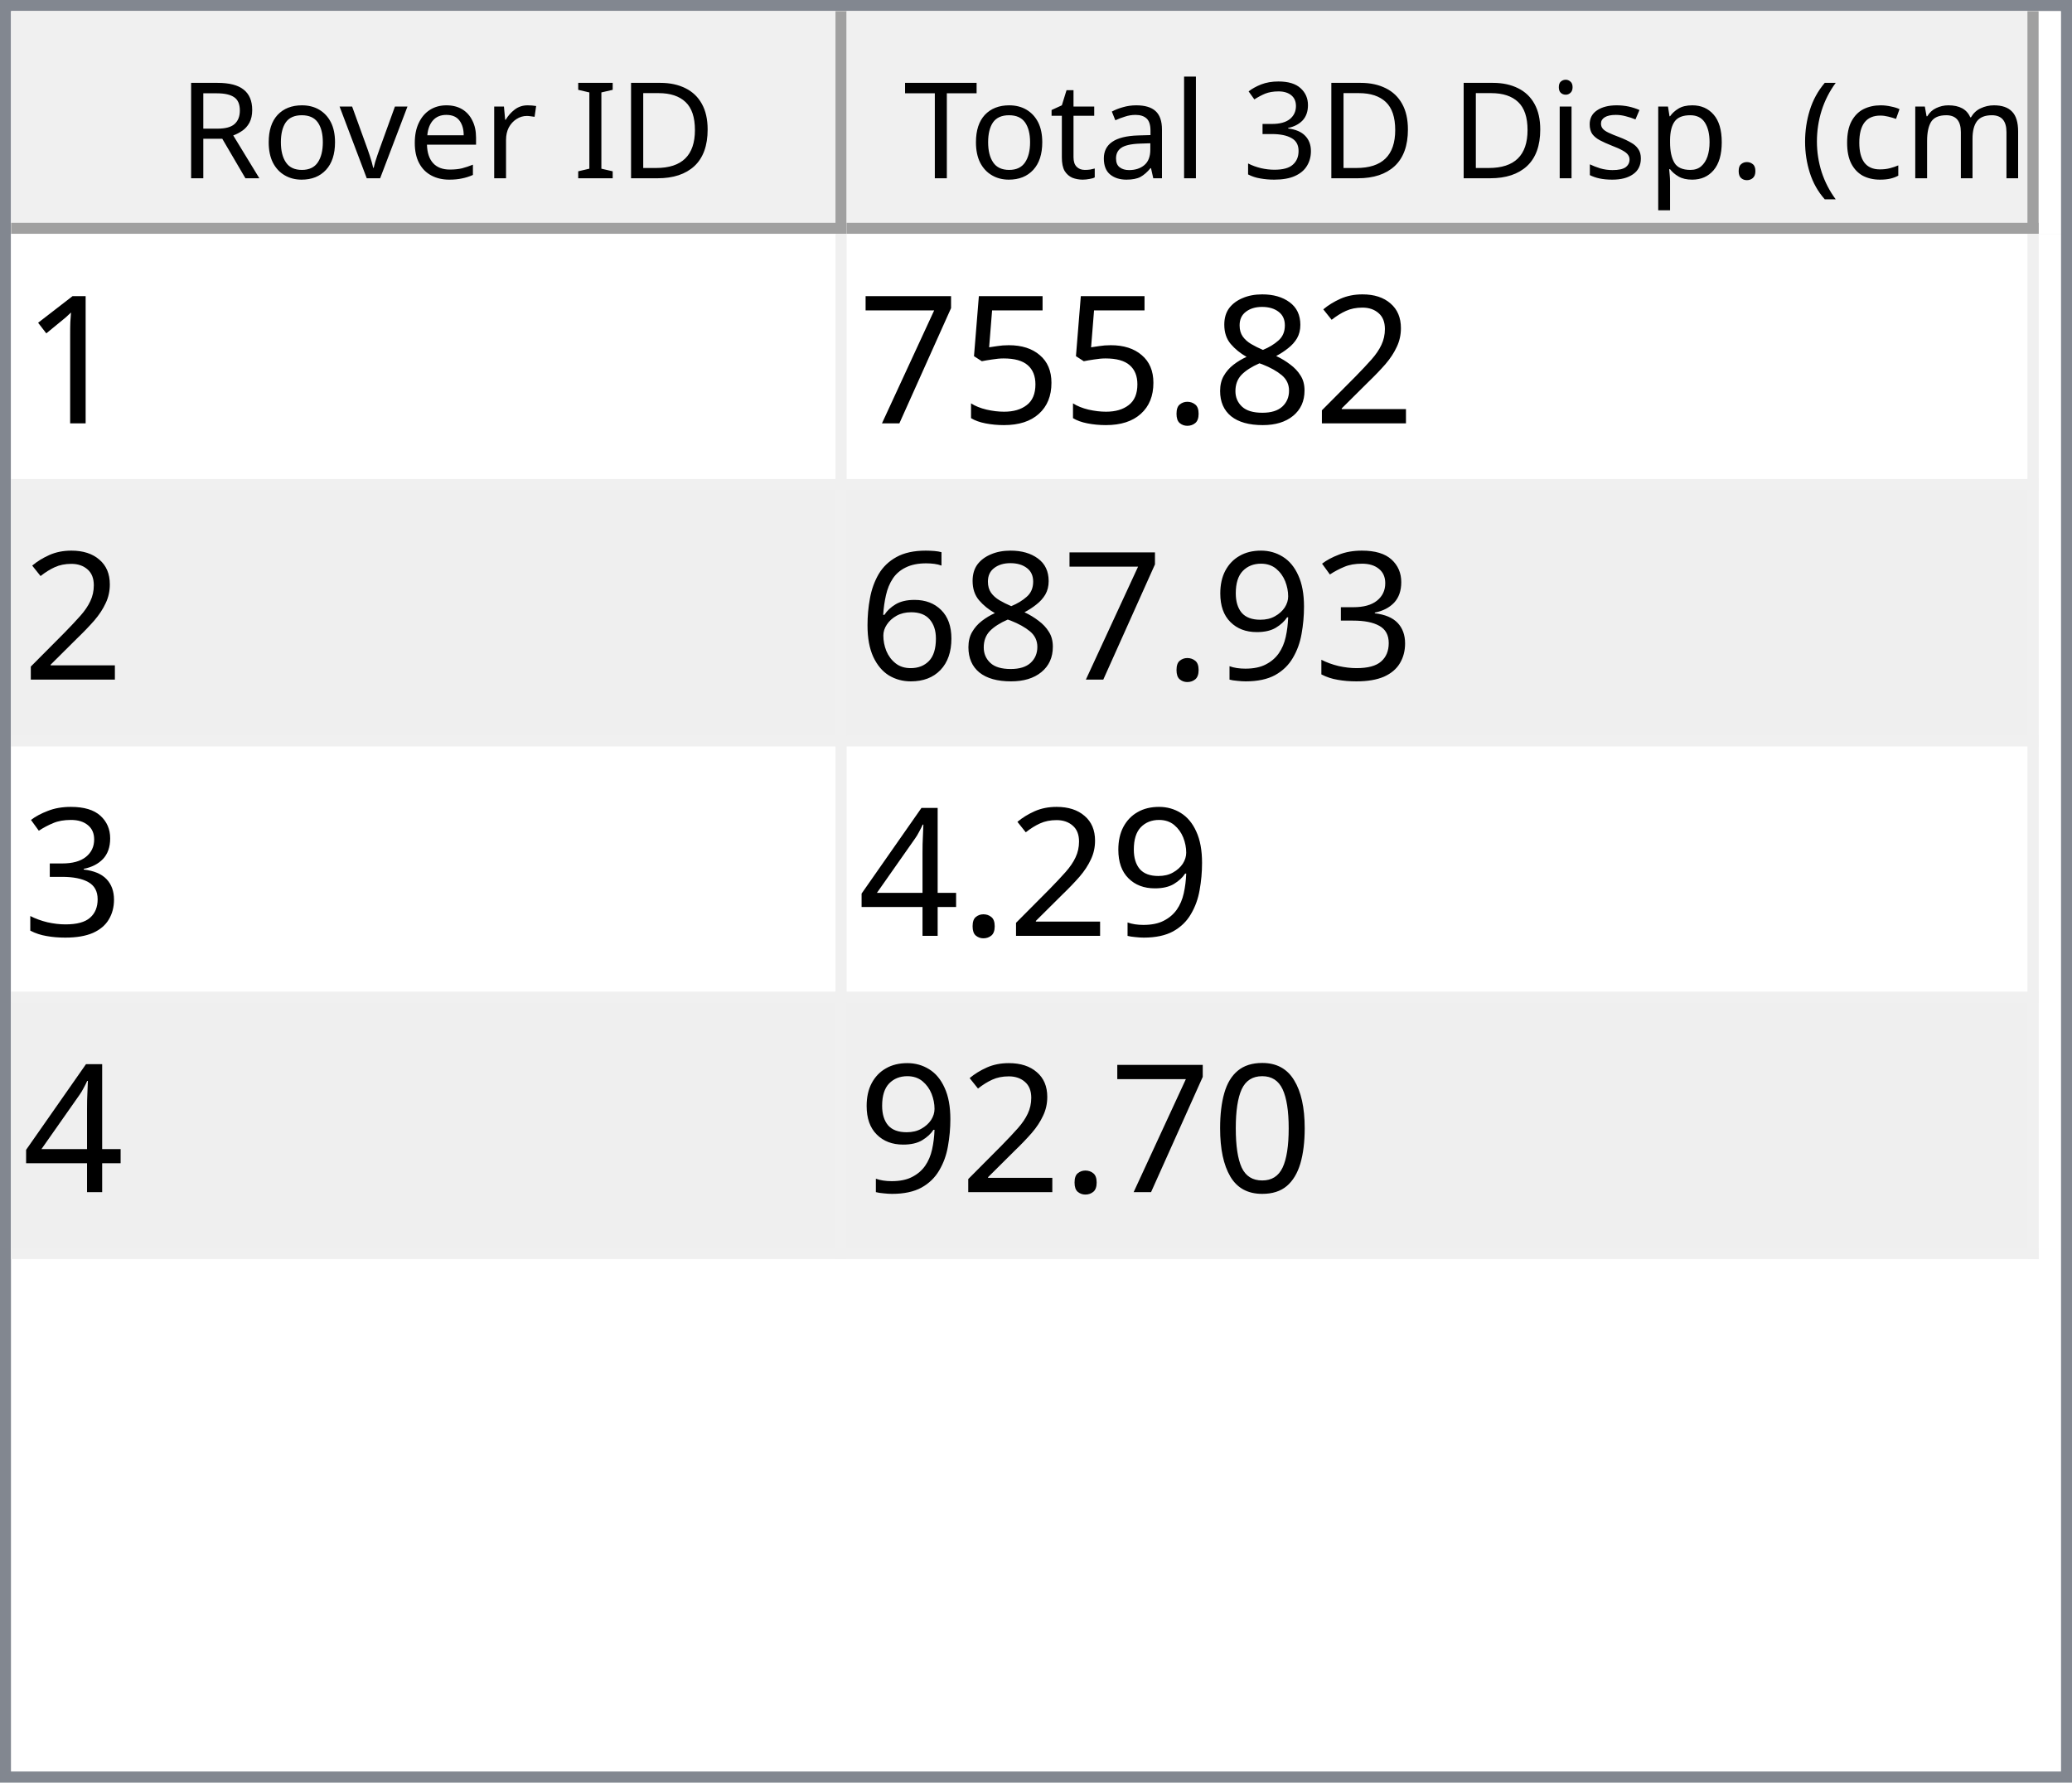
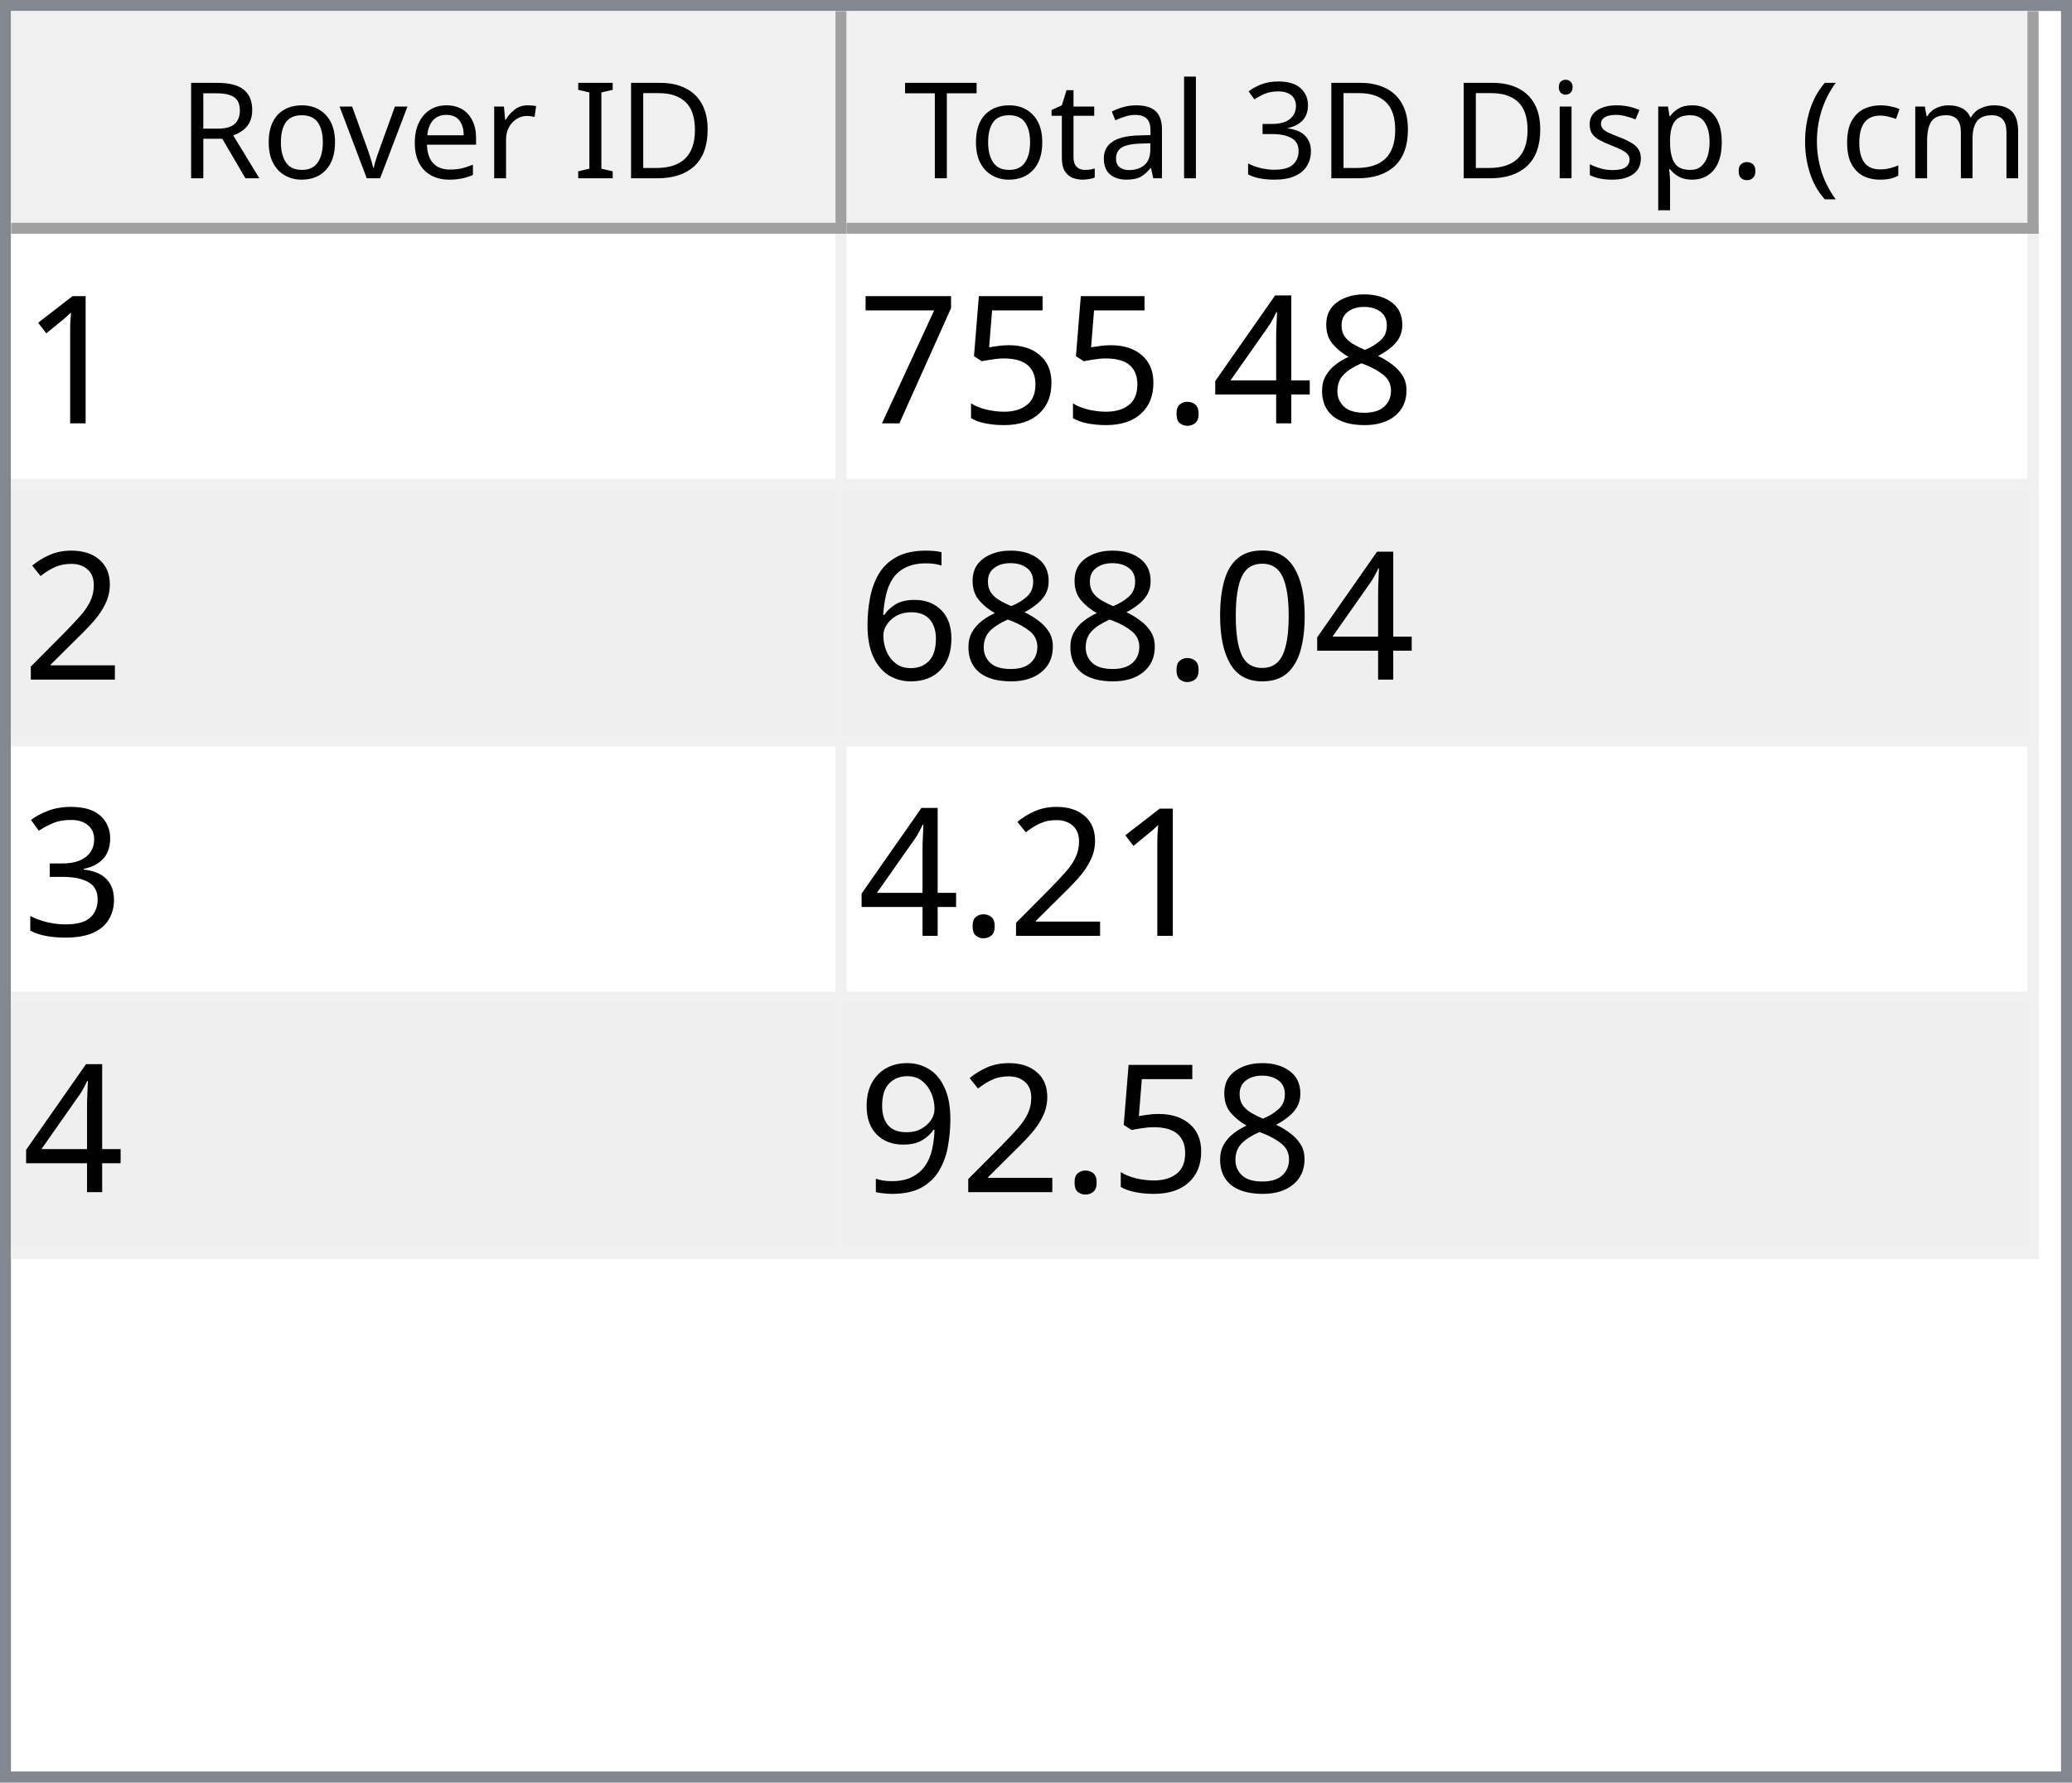
<svg xmlns="http://www.w3.org/2000/svg" style="fill-opacity:1; color-rendering:auto; color-interpolation:auto; text-rendering:auto; stroke:black; stroke-linecap:square; stroke-miterlimit:10; shape-rendering:auto; stroke-opacity:1; fill:black; stroke-dasharray:none; font-weight:normal; stroke-width:1; font-family:'Dialog'; font-style:normal; stroke-linejoin:miter; font-size:12px; stroke-dashoffset:0; image-rendering:auto;" width="186" height="160">
  <defs id="genericDefs" />
  <g>
    <defs id="defs1">
      <clipPath clipPathUnits="userSpaceOnUse" id="clipPath1">
        <path d="M0 0 L186 0 L186 160 L0 160 L0 0 Z" />
      </clipPath>
      <clipPath clipPathUnits="userSpaceOnUse" id="clipPath2">
        <path d="M0 0 L0 160 L186 160 L186 0 Z" />
      </clipPath>
      <clipPath clipPathUnits="userSpaceOnUse" id="clipPath3">
        <path d="M0 0 L0 20 L184 20 L184 0 Z" />
      </clipPath>
      <clipPath clipPathUnits="userSpaceOnUse" id="clipPath4">
        <path d="M0 0 L0 20 L75 20 L75 0 Z" />
      </clipPath>
      <clipPath clipPathUnits="userSpaceOnUse" id="clipPath5">
        <path d="M1 1 L1 19 L74 19 L74 1 Z" />
      </clipPath>
      <clipPath clipPathUnits="userSpaceOnUse" id="clipPath6">
        <path d="M0 0 L0 18 L73 18 L73 0 Z" />
      </clipPath>
      <clipPath clipPathUnits="userSpaceOnUse" id="clipPath7">
        <path d="M-0.5 -0.5 L-0.5 19.5 L74.5 19.5 L74.5 -0.5 Z" />
      </clipPath>
      <clipPath clipPathUnits="userSpaceOnUse" id="clipPath8">
        <path d="M0 0 L0 20 L107 20 L107 0 Z" />
      </clipPath>
      <clipPath clipPathUnits="userSpaceOnUse" id="clipPath9">
        <path d="M1 1 L1 19 L106 19 L106 1 Z" />
      </clipPath>
      <clipPath clipPathUnits="userSpaceOnUse" id="clipPath10">
        <path d="M0 0 L0 18 L105 18 L105 0 Z" />
      </clipPath>
      <clipPath clipPathUnits="userSpaceOnUse" id="clipPath11">
        <path d="M-0.5 -0.5 L-0.5 19.5 L106.5 19.5 L106.5 -0.5 Z" />
      </clipPath>
      <clipPath clipPathUnits="userSpaceOnUse" id="clipPath12">
        <path d="M0 0 L0 138 L184 138 L184 0 Z" />
      </clipPath>
      <clipPath clipPathUnits="userSpaceOnUse" id="clipPath13">
        <path d="M0 0 L0 92 L182 92 L182 0 Z" />
      </clipPath>
      <clipPath clipPathUnits="userSpaceOnUse" id="clipPath14">
        <path d="M-0.5 -0.5 L-0.5 91.5 L181.5 91.5 L181.5 -0.5 Z" />
      </clipPath>
      <clipPath clipPathUnits="userSpaceOnUse" id="clipPath15">
        <path d="M0 0 L0 22 L74 22 L74 0 Z" />
      </clipPath>
      <clipPath clipPathUnits="userSpaceOnUse" id="clipPath16">
        <path d="M0 0 L0 22 L106 22 L106 0 Z" />
      </clipPath>
      <font horiz-adv-x="64.551" id="font1">
        <font-face ascent="107.91" descent="25.098" units-per-em="100" style="font-style:normal; font-family:Segoe UI; font-weight:normal;" />
        <missing-glyph horiz-adv-x="64.551" d="M8.109 0 L8.109 68.266 L56.453 68.266 L56.453 0 L8.109 0 ZM15.328 7.234 L49.219 7.234 L49.219 61.031 L15.328 61.031 L15.328 7.234 Z" />
        <glyph unicode="D" horiz-adv-x="70.117" d="M9.188 0 L9.188 70.016 L28.516 70.016 Q65.531 70.016 65.531 35.891 Q65.531 19.672 55.25 9.836 Q44.969 0 27.734 0 L9.188 0 ZM17.391 62.594 L17.391 7.422 L27.828 7.422 Q41.609 7.422 49.273 14.797 Q56.938 22.172 56.938 35.688 Q56.938 62.594 28.328 62.594 L17.391 62.594 Z" />
        <glyph unicode="I" horiz-adv-x="26.611" d="M17.391 0 L9.188 0 L9.188 70.016 L17.391 70.016 L17.391 0 Z" />
        <glyph unicode=" " horiz-adv-x="27.393" d="" />
        <glyph unicode="r" horiz-adv-x="34.766" d="M34.188 41.891 Q32.078 43.5 28.125 43.5 Q23 43.5 19.555 38.672 Q16.109 33.844 16.109 25.484 L16.109 0 L8.109 0 L8.109 50 L16.109 50 L16.109 39.703 L16.312 39.703 Q18.016 44.969 21.531 47.922 Q25.047 50.875 29.391 50.875 Q32.516 50.875 34.188 50.203 L34.188 41.891 Z" />
        <glyph unicode="e" horiz-adv-x="52.295" d="M48.297 23 L12.984 23 Q13.188 14.656 17.484 10.109 Q21.781 5.562 29.297 5.562 Q37.75 5.562 44.828 11.141 L44.828 3.609 Q38.234 -1.172 27.391 -1.172 Q16.797 -1.172 10.742 5.641 Q4.688 12.453 4.688 24.812 Q4.688 36.469 11.305 43.82 Q17.922 51.172 27.734 51.172 Q37.547 51.172 42.922 44.828 Q48.297 38.484 48.297 27.203 L48.297 23 ZM40.094 29.781 Q40.047 36.719 36.75 40.578 Q33.453 44.438 27.594 44.438 Q21.922 44.438 17.969 40.383 Q14.016 36.328 13.094 29.781 L40.094 29.781 Z" />
        <glyph unicode="v" horiz-adv-x="47.9" d="M47.406 50 L27.484 0 L19.625 0 L0.688 50 L9.469 50 L22.172 13.672 Q23.578 9.672 23.922 6.688 L24.125 6.688 Q24.609 10.453 25.688 13.484 L38.969 50 L47.406 50 Z" />
        <glyph unicode="o" horiz-adv-x="58.594" d="M29 -1.172 Q17.922 -1.172 11.305 5.836 Q4.688 12.844 4.688 24.422 Q4.688 37.016 11.57 44.094 Q18.453 51.172 30.172 51.172 Q41.359 51.172 47.633 44.289 Q53.906 37.406 53.906 25.203 Q53.906 13.234 47.141 6.031 Q40.375 -1.172 29 -1.172 ZM29.594 44.438 Q21.875 44.438 17.383 39.188 Q12.891 33.938 12.891 24.703 Q12.891 15.828 17.43 10.695 Q21.969 5.562 29.594 5.562 Q37.359 5.562 41.531 10.594 Q45.703 15.625 45.703 24.906 Q45.703 34.281 41.531 39.359 Q37.359 44.438 29.594 44.438 Z" />
        <glyph unicode="R" horiz-adv-x="59.814" d="M59.375 0 L49.609 0 L37.891 19.625 Q36.281 22.359 34.766 24.289 Q33.25 26.219 31.664 27.438 Q30.078 28.656 28.25 29.219 Q26.422 29.781 24.125 29.781 L17.391 29.781 L17.391 0 L9.188 0 L9.188 70.016 L30.078 70.016 Q34.672 70.016 38.555 68.867 Q42.438 67.719 45.289 65.375 Q48.141 63.031 49.758 59.547 Q51.375 56.062 51.375 51.375 Q51.375 47.703 50.273 44.656 Q49.172 41.609 47.148 39.211 Q45.125 36.812 42.266 35.133 Q39.406 33.453 35.844 32.516 L35.844 32.328 Q37.594 31.547 38.891 30.547 Q40.188 29.547 41.359 28.18 Q42.531 26.812 43.68 25.078 Q44.828 23.344 46.234 21.047 L59.375 0 ZM17.391 62.594 L17.391 37.203 L28.516 37.203 Q31.594 37.203 34.203 38.133 Q36.812 39.062 38.719 40.797 Q40.625 42.531 41.703 45.047 Q42.781 47.562 42.781 50.688 Q42.781 56.297 39.141 59.445 Q35.5 62.594 28.609 62.594 L17.391 62.594 Z" />
        <glyph unicode=")" horiz-adv-x="30.176" d="M8.297 -15.922 L1.172 -15.922 Q16.406 2.344 16.406 26.812 Q16.406 51.469 1.078 70.016 L8.297 70.016 Q23.531 52.156 23.531 26.703 Q23.531 1.375 8.297 -15.922 Z" />
        <glyph unicode="m" horiz-adv-x="86.133" d="M79.109 0 L71.094 0 L71.094 28.719 Q71.094 37.016 68.531 40.727 Q65.969 44.438 59.906 44.438 Q54.781 44.438 51.195 39.75 Q47.609 35.062 47.609 28.516 L47.609 0 L39.594 0 L39.594 29.688 Q39.594 44.438 28.219 44.438 Q22.953 44.438 19.531 40.016 Q16.109 35.594 16.109 28.516 L16.109 0 L8.109 0 L8.109 50 L16.109 50 L16.109 42.094 L16.312 42.094 Q21.625 51.172 31.844 51.172 Q36.969 51.172 40.773 48.312 Q44.578 45.453 46 40.828 Q51.562 51.172 62.594 51.172 Q79.109 51.172 79.109 30.812 L79.109 0 Z" />
        <glyph unicode="c" horiz-adv-x="46.191" d="M42.188 2.297 Q36.422 -1.172 28.516 -1.172 Q17.828 -1.172 11.258 5.789 Q4.688 12.75 4.688 23.828 Q4.688 36.188 11.766 43.68 Q18.844 51.172 30.672 51.172 Q37.25 51.172 42.281 48.734 L42.281 40.531 Q36.719 44.438 30.375 44.438 Q22.703 44.438 17.797 38.945 Q12.891 33.453 12.891 24.516 Q12.891 15.719 17.508 10.641 Q22.125 5.562 29.891 5.562 Q36.422 5.562 42.188 9.906 L42.188 2.297 Z" />
        <glyph unicode="(" horiz-adv-x="30.176" d="M29.109 -15.922 L21.969 -15.922 Q6.844 1.375 6.844 26.703 Q6.844 52.156 21.969 70.016 L29.203 70.016 Q13.875 51.469 13.875 26.812 Q13.875 2.344 29.109 -15.922 Z" />
        <glyph unicode="." horiz-adv-x="21.68" d="M10.891 -1.078 Q8.641 -1.078 7.055 0.539 Q5.469 2.156 5.469 4.391 Q5.469 6.641 7.055 8.273 Q8.641 9.906 10.891 9.906 Q13.188 9.906 14.797 8.273 Q16.406 6.641 16.406 4.391 Q16.406 2.156 14.797 0.539 Q13.188 -1.078 10.891 -1.078 Z" />
        <glyph unicode="p" horiz-adv-x="58.789" d="M16.312 7.234 L16.109 7.234 L16.109 -23 L8.109 -23 L8.109 50 L16.109 50 L16.109 41.219 L16.312 41.219 Q22.219 51.172 33.594 51.172 Q43.266 51.172 48.688 44.461 Q54.109 37.75 54.109 26.469 Q54.109 13.922 48 6.375 Q41.891 -1.172 31.297 -1.172 Q21.578 -1.172 16.312 7.234 ZM16.109 27.391 L16.109 20.406 Q16.109 14.203 20.141 9.883 Q24.172 5.562 30.375 5.562 Q37.641 5.562 41.773 11.133 Q45.906 16.703 45.906 26.609 Q45.906 34.969 42.047 39.703 Q38.188 44.438 31.594 44.438 Q24.609 44.438 20.359 39.578 Q16.109 34.719 16.109 27.391 Z" />
        <glyph unicode="s" horiz-adv-x="42.432" d="M5.078 1.812 L5.078 10.406 Q11.625 5.562 19.484 5.562 Q30.031 5.562 30.031 12.594 Q30.031 14.594 29.125 15.992 Q28.219 17.391 26.68 18.461 Q25.141 19.531 23.07 20.383 Q21 21.234 18.609 22.172 Q15.281 23.484 12.766 24.828 Q10.25 26.172 8.57 27.859 Q6.891 29.547 6.031 31.695 Q5.172 33.844 5.172 36.719 Q5.172 40.234 6.789 42.945 Q8.406 45.656 11.086 47.484 Q13.766 49.312 17.211 50.242 Q20.656 51.172 24.312 51.172 Q30.812 51.172 35.938 48.922 L35.938 40.828 Q30.422 44.438 23.25 44.438 Q21 44.438 19.195 43.922 Q17.391 43.406 16.094 42.477 Q14.797 41.547 14.086 40.258 Q13.375 38.969 13.375 37.406 Q13.375 35.453 14.086 34.133 Q14.797 32.812 16.164 31.789 Q17.531 30.766 19.484 29.938 Q21.438 29.109 23.922 28.125 Q27.25 26.859 29.883 25.516 Q32.516 24.172 34.375 22.484 Q36.234 20.797 37.234 18.602 Q38.234 16.406 38.234 13.375 Q38.234 9.672 36.602 6.938 Q34.969 4.203 32.234 2.398 Q29.5 0.594 25.93 -0.289 Q22.359 -1.172 18.453 -1.172 Q10.75 -1.172 5.078 1.812 Z" />
        <glyph unicode="i" horiz-adv-x="24.219" d="M12.203 62.703 Q10.062 62.703 8.547 64.164 Q7.031 65.625 7.031 67.875 Q7.031 70.125 8.547 71.609 Q10.062 73.094 12.203 73.094 Q14.406 73.094 15.945 71.609 Q17.484 70.125 17.484 67.875 Q17.484 65.719 15.945 64.211 Q14.406 62.703 12.203 62.703 ZM16.109 0 L8.109 0 L8.109 50 L16.109 50 L16.109 0 Z" />
        <glyph unicode="3" horiz-adv-x="53.906" d="M46.531 19.828 Q46.531 15.094 44.75 11.211 Q42.969 7.328 39.719 4.57 Q36.469 1.812 31.93 0.297 Q27.391 -1.219 21.922 -1.219 Q11.922 -1.219 6 2.594 L6 11.188 Q13.094 5.609 22.219 5.609 Q25.875 5.609 28.828 6.539 Q31.781 7.469 33.906 9.227 Q36.031 10.984 37.18 13.477 Q38.328 15.969 38.328 19.094 Q38.328 32.812 18.797 32.812 L12.984 32.812 L12.984 39.594 L18.5 39.594 Q35.797 39.594 35.797 52.484 Q35.797 64.406 22.609 64.406 Q15.188 64.406 8.688 59.422 L8.688 67.188 Q15.375 71.188 24.609 71.188 Q29 71.188 32.57 69.969 Q36.141 68.75 38.68 66.555 Q41.219 64.359 42.609 61.281 Q44 58.203 44 54.5 Q44 40.672 30.031 36.719 L30.031 36.531 Q33.594 36.141 36.625 34.797 Q39.656 33.453 41.852 31.305 Q44.047 29.156 45.289 26.25 Q46.531 23.344 46.531 19.828 Z" />
        <glyph unicode="l" horiz-adv-x="24.219" d="M16.109 0 L8.109 0 L8.109 74.031 L16.109 74.031 L16.109 0 Z" />
        <glyph unicode="a" horiz-adv-x="50.879" d="M43.891 0 L35.891 0 L35.891 7.812 L35.688 7.812 Q30.469 -1.172 20.312 -1.172 Q12.844 -1.172 8.617 2.781 Q4.391 6.734 4.391 13.281 Q4.391 27.297 20.906 29.594 L35.891 31.688 Q35.891 44.438 25.594 44.438 Q16.547 44.438 9.281 38.281 L9.281 46.484 Q16.656 51.172 26.266 51.172 Q43.891 51.172 43.891 32.516 L43.891 0 ZM35.891 25.297 L23.828 23.641 Q18.266 22.859 15.43 20.875 Q12.594 18.891 12.594 13.875 Q12.594 10.203 15.211 7.883 Q17.828 5.562 22.172 5.562 Q28.125 5.562 32.008 9.742 Q35.891 13.922 35.891 20.312 L35.891 25.297 Z" />
        <glyph unicode="t" horiz-adv-x="33.887" d="M31.297 0.484 Q28.469 -1.078 23.828 -1.078 Q10.688 -1.078 10.688 13.578 L10.688 43.172 L2.094 43.172 L2.094 50 L10.688 50 L10.688 62.203 L18.703 64.797 L18.703 50 L31.297 50 L31.297 43.172 L18.703 43.172 L18.703 14.984 Q18.703 9.969 20.414 7.82 Q22.125 5.672 26.078 5.672 Q29.109 5.672 31.297 7.328 L31.297 0.484 Z" />
        <glyph unicode="T" horiz-adv-x="52.393" d="M50.594 62.594 L30.375 62.594 L30.375 0 L22.172 0 L22.172 62.594 L2 62.594 L2 70.016 L50.594 70.016 L50.594 62.594 Z" />
      </font>
      <font horiz-adv-x="75.0" id="font2">
        <font-face ascent="100.537" descent="21.973" units-per-em="100" style="font-style:normal; font-family:sans-serif; font-weight:normal;" />
        <missing-glyph horiz-adv-x="75.0" d="M12.5 0 L12.5 62.5 L62.5 62.5 L62.5 0 L12.5 0 ZM14.062 1.562 L60.938 1.562 L60.938 60.938 L14.062 60.938 L14.062 1.562 Z" />
        <glyph unicode="1" horiz-adv-x="55.615" d="M37.25 0 L28.469 0 L28.469 56 Q25.297 52.984 20.141 49.953 Q14.984 46.922 10.891 45.406 L10.891 53.906 Q18.266 57.375 23.781 62.305 Q29.297 67.234 31.594 71.875 L37.25 71.875 L37.25 0 Z" />
-         <glyph unicode="2" horiz-adv-x="55.615" d="M50.344 8.453 L50.344 0 L3.031 0 Q2.938 3.172 4.047 6.109 Q5.859 10.938 9.836 15.625 Q13.812 20.312 21.344 26.469 Q33.016 36.031 37.117 41.625 Q41.219 47.219 41.219 52.203 Q41.219 57.422 37.477 61.008 Q33.734 64.594 27.734 64.594 Q21.391 64.594 17.578 60.789 Q13.766 56.984 13.719 50.25 L4.688 51.172 Q5.609 61.281 11.664 66.578 Q17.719 71.875 27.938 71.875 Q38.234 71.875 44.242 66.164 Q50.25 60.453 50.25 52 Q50.25 47.703 48.492 43.555 Q46.734 39.406 42.656 34.812 Q38.578 30.219 29.109 22.219 Q21.188 15.578 18.945 13.211 Q16.703 10.844 15.234 8.453 L50.344 8.453 Z" />
        <glyph unicode="8" horiz-adv-x="55.615" d="M17.672 38.812 Q12.203 40.828 9.57 44.539 Q6.938 48.25 6.938 53.422 Q6.938 61.234 12.555 66.555 Q18.172 71.875 27.484 71.875 Q36.859 71.875 42.578 66.43 Q48.297 60.984 48.297 53.172 Q48.297 48.188 45.68 44.508 Q43.062 40.828 37.75 38.812 Q44.344 36.672 47.781 31.883 Q51.219 27.094 51.219 20.453 Q51.219 11.281 44.727 5.031 Q38.234 -1.219 27.641 -1.219 Q17.047 -1.219 10.547 5.055 Q4.047 11.328 4.047 20.703 Q4.047 27.688 7.594 32.398 Q11.141 37.109 17.672 38.812 ZM15.922 53.719 Q15.922 48.641 19.195 45.414 Q22.469 42.188 27.688 42.188 Q32.766 42.188 36.016 45.383 Q39.266 48.578 39.266 53.219 Q39.266 58.062 35.914 61.359 Q32.562 64.656 27.594 64.656 Q22.562 64.656 19.242 61.43 Q15.922 58.203 15.922 53.719 ZM13.094 20.656 Q13.094 16.891 14.875 13.375 Q16.656 9.859 20.172 7.93 Q23.688 6 27.734 6 Q34.031 6 38.133 10.055 Q42.234 14.109 42.234 20.359 Q42.234 26.703 38.016 30.859 Q33.797 35.016 27.438 35.016 Q21.234 35.016 17.164 30.914 Q13.094 26.812 13.094 20.656 Z" />
+         <glyph unicode="4" horiz-adv-x="55.615" d="M32.328 0 L32.328 17.141 L1.266 17.141 L1.266 25.203 L33.938 71.578 L41.109 71.578 L41.109 25.203 L50.781 25.203 L50.781 17.141 L41.109 17.141 L41.109 0 L32.328 0 ZM32.328 25.203 L32.328 57.469 L9.906 25.203 L32.328 25.203 Z" />
        <glyph unicode="." horiz-adv-x="27.783" d="M9.078 0 L9.078 10.016 L19.094 10.016 L19.094 0 L9.078 0 Z" />
        <glyph unicode="5" horiz-adv-x="55.615" d="M4.156 18.75 L13.375 19.531 Q14.406 12.797 18.141 9.398 Q21.875 6 27.156 6 Q33.5 6 37.891 10.789 Q42.281 15.578 42.281 23.484 Q42.281 31 38.062 35.352 Q33.844 39.703 27 39.703 Q22.75 39.703 19.336 37.773 Q15.922 35.844 13.969 32.766 L5.719 33.844 L12.641 70.609 L48.25 70.609 L48.25 62.203 L19.672 62.203 L15.828 42.969 Q22.266 47.469 29.344 47.469 Q38.719 47.469 45.164 40.969 Q51.609 34.469 51.609 24.266 Q51.609 14.547 45.953 7.469 Q39.062 -1.219 27.156 -1.219 Q17.391 -1.219 11.211 4.25 Q5.031 9.719 4.156 18.75 Z" />
        <glyph unicode="7" horiz-adv-x="55.615" d="M4.734 62.203 L4.734 70.656 L51.078 70.656 L51.078 63.812 Q44.234 56.547 37.523 44.484 Q30.812 32.422 27.156 19.672 Q24.516 10.688 23.781 0 L14.75 0 Q14.891 8.453 18.062 20.414 Q21.234 32.375 27.172 43.484 Q33.109 54.594 39.797 62.203 L4.734 62.203 Z" />
+         <glyph unicode="2" horiz-adv-x="55.615" d="M50.344 8.453 L50.344 0 L3.031 0 Q2.938 3.172 4.047 6.109 Q5.859 10.938 9.836 15.625 Q13.812 20.312 21.344 26.469 Q33.016 36.031 37.117 41.625 Q41.219 47.219 41.219 52.203 Q41.219 57.422 37.477 61.008 Q33.734 64.594 27.734 64.594 Q21.391 64.594 17.578 60.789 Q13.766 56.984 13.719 50.25 L4.688 51.172 Q5.609 61.281 11.664 66.578 Q17.719 71.875 27.938 71.875 Q38.234 71.875 44.242 66.164 Q50.25 60.453 50.25 52 Q50.25 47.703 48.492 43.555 Q46.734 39.406 42.656 34.812 Q38.578 30.219 29.109 22.219 Q21.188 15.578 18.945 13.211 Q16.703 10.844 15.234 8.453 L50.344 8.453 Z" />
+         <glyph unicode="0" horiz-adv-x="55.615" d="M4.156 35.297 Q4.156 48 6.766 55.742 Q9.375 63.484 14.523 67.68 Q19.672 71.875 27.484 71.875 Q33.25 71.875 37.594 69.555 Q41.938 67.234 44.773 62.867 Q47.609 58.5 49.219 52.227 Q50.828 45.953 50.828 35.297 Q50.828 22.703 48.242 14.969 Q45.656 7.234 40.508 3.008 Q35.359 -1.219 27.484 -1.219 Q17.141 -1.219 11.234 6.203 Q4.156 15.141 4.156 35.297 ZM13.188 35.297 Q13.188 17.672 17.312 11.836 Q21.438 6 27.484 6 Q33.547 6 37.672 11.859 Q41.797 17.719 41.797 35.297 Q41.797 52.984 37.672 58.789 Q33.547 64.594 27.391 64.594 Q21.344 64.594 17.719 59.469 Q13.188 52.938 13.188 35.297 Z" />
+         <glyph unicode="6" horiz-adv-x="55.615" d="M49.75 54.047 L41.016 53.375 Q39.844 58.547 37.703 60.891 Q34.125 64.656 28.906 64.656 Q24.703 64.656 21.531 62.312 Q17.391 59.281 14.992 53.469 Q12.594 47.656 12.5 36.922 Q15.672 41.75 20.266 44.094 Q24.859 46.438 29.891 46.438 Q38.672 46.438 44.852 39.969 Q51.031 33.5 51.031 23.25 Q51.031 16.5 48.125 10.719 Q45.219 4.938 40.141 1.859 Q35.062 -1.219 28.609 -1.219 Q17.625 -1.219 10.695 6.859 Q3.766 14.938 3.766 33.5 Q3.766 54.25 11.422 63.672 Q18.109 71.875 29.438 71.875 Q37.891 71.875 43.289 67.141 Q48.688 62.406 49.75 54.047 ZM13.875 23.188 Q13.875 18.656 15.797 14.508 Q17.719 10.359 21.188 8.18 Q24.656 6 28.469 6 Q34.031 6 38.039 10.492 Q42.047 14.984 42.047 22.703 Q42.047 30.125 38.086 34.398 Q34.125 38.672 28.125 38.672 Q22.172 38.672 18.023 34.398 Q13.875 30.125 13.875 23.188 Z" />
        <glyph unicode="3" horiz-adv-x="55.615" d="M4.203 18.891 L12.984 20.062 Q14.5 12.594 18.141 9.297 Q21.781 6 27 6 Q33.203 6 37.477 10.297 Q41.75 14.594 41.75 20.953 Q41.75 27 37.797 30.93 Q33.844 34.859 27.734 34.859 Q25.25 34.859 21.531 33.891 L22.516 41.609 Q23.391 41.5 23.922 41.5 Q29.547 41.5 34.039 44.43 Q38.531 47.359 38.531 53.469 Q38.531 58.297 35.258 61.477 Q31.984 64.656 26.812 64.656 Q21.688 64.656 18.266 61.43 Q14.844 58.203 13.875 51.766 L5.078 53.328 Q6.688 62.156 12.398 67.016 Q18.109 71.875 26.609 71.875 Q32.469 71.875 37.398 69.359 Q42.328 66.844 44.945 62.5 Q47.562 58.156 47.562 53.266 Q47.562 48.641 45.07 44.828 Q42.578 41.016 37.703 38.766 Q44.047 37.312 47.562 32.695 Q51.078 28.078 51.078 21.141 Q51.078 11.766 44.242 5.25 Q37.406 -1.266 26.953 -1.266 Q17.531 -1.266 11.305 4.352 Q5.078 9.969 4.203 18.891 Z" />
        <glyph unicode="9" horiz-adv-x="55.615" d="M5.469 16.547 L13.922 17.328 Q14.984 11.375 18.016 8.688 Q21.047 6 25.781 6 Q29.828 6 32.883 7.859 Q35.938 9.719 37.891 12.82 Q39.844 15.922 41.164 21.195 Q42.484 26.469 42.484 31.938 Q42.484 32.516 42.438 33.688 Q39.797 29.5 35.234 26.883 Q30.672 24.266 25.344 24.266 Q16.453 24.266 10.305 30.711 Q4.156 37.156 4.156 47.703 Q4.156 58.594 10.578 65.234 Q17 71.875 26.656 71.875 Q33.641 71.875 39.43 68.117 Q45.219 64.359 48.219 57.398 Q51.219 50.438 51.219 37.25 Q51.219 23.531 48.242 15.406 Q45.266 7.281 39.383 3.031 Q33.5 -1.219 25.594 -1.219 Q17.188 -1.219 11.867 3.445 Q6.547 8.109 5.469 16.547 ZM41.453 48.141 Q41.453 55.719 37.43 60.156 Q33.406 64.594 27.734 64.594 Q21.875 64.594 17.531 59.812 Q13.188 55.031 13.188 47.406 Q13.188 40.578 17.312 36.305 Q21.438 32.031 27.484 32.031 Q33.594 32.031 37.523 36.305 Q41.453 40.578 41.453 48.141 Z" />
-         <glyph unicode="6" horiz-adv-x="55.615" d="M49.75 54.047 L41.016 53.375 Q39.844 58.547 37.703 60.891 Q34.125 64.656 28.906 64.656 Q24.703 64.656 21.531 62.312 Q17.391 59.281 14.992 53.469 Q12.594 47.656 12.5 36.922 Q15.672 41.75 20.266 44.094 Q24.859 46.438 29.891 46.438 Q38.672 46.438 44.852 39.969 Q51.031 33.5 51.031 23.25 Q51.031 16.5 48.125 10.719 Q45.219 4.938 40.141 1.859 Q35.062 -1.219 28.609 -1.219 Q17.625 -1.219 10.695 6.859 Q3.766 14.938 3.766 33.5 Q3.766 54.25 11.422 63.672 Q18.109 71.875 29.438 71.875 Q37.891 71.875 43.289 67.141 Q48.688 62.406 49.75 54.047 ZM13.875 23.188 Q13.875 18.656 15.797 14.508 Q17.719 10.359 21.188 8.18 Q24.656 6 28.469 6 Q34.031 6 38.039 10.492 Q42.047 14.984 42.047 22.703 Q42.047 30.125 38.086 34.398 Q34.125 38.672 28.125 38.672 Q22.172 38.672 18.023 34.398 Q13.875 30.125 13.875 23.188 Z" />
-         <glyph unicode="4" horiz-adv-x="55.615" d="M32.328 0 L32.328 17.141 L1.266 17.141 L1.266 25.203 L33.938 71.578 L41.109 71.578 L41.109 25.203 L50.781 25.203 L50.781 17.141 L41.109 17.141 L41.109 0 L32.328 0 ZM32.328 25.203 L32.328 57.469 L9.906 25.203 L32.328 25.203 Z" />
-         <glyph unicode="0" horiz-adv-x="55.615" d="M4.156 35.297 Q4.156 48 6.766 55.742 Q9.375 63.484 14.523 67.68 Q19.672 71.875 27.484 71.875 Q33.25 71.875 37.594 69.555 Q41.938 67.234 44.773 62.867 Q47.609 58.5 49.219 52.227 Q50.828 45.953 50.828 35.297 Q50.828 22.703 48.242 14.969 Q45.656 7.234 40.508 3.008 Q35.359 -1.219 27.484 -1.219 Q17.141 -1.219 11.234 6.203 Q4.156 15.141 4.156 35.297 ZM13.188 35.297 Q13.188 17.672 17.312 11.836 Q21.438 6 27.484 6 Q33.547 6 37.672 11.859 Q41.797 17.719 41.797 35.297 Q41.797 52.984 37.672 58.789 Q33.547 64.594 27.391 64.594 Q21.344 64.594 17.719 59.469 Q13.188 52.938 13.188 35.297 Z" />
      </font>
    </defs>
    <g style="fill:white; stroke:white;">
      <rect x="0" y="0" width="186" style="clip-path:url(#clipPath1); stroke:none;" height="160" />
    </g>
    <g style="fill:white; text-rendering:optimizeSpeed; color-rendering:optimizeSpeed; image-rendering:optimizeSpeed; shape-rendering:crispEdges; stroke:white; color-interpolation:sRGB;">
      <rect x="0" width="186" height="160" y="0" style="stroke:none;" />
      <path style="stroke:none;" d="M0 160 L186 160 L186 0 L0 0 Z" />
    </g>
    <g style="fill:rgb(240,240,240); font-family:'Segoe UI'; stroke:rgb(240,240,240);">
      <rect x="0" y="0" width="186" style="clip-path:url(#clipPath2); stroke:none;" height="160" />
    </g>
    <g style="fill:rgb(130,135,144); font-family:'Segoe UI'; stroke:rgb(130,135,144);">
      <path d="M0 0 L186 0 L186 160 L0 160 L0 0 ZM1 1 L185 1 L185 159 L1 159 L1 1 Z" style="fill-rule:evenodd; clip-path:url(#clipPath2); stroke:none;" />
    </g>
    <g style="fill:white; font-family:'Segoe UI'; stroke:white;" transform="translate(1,1)">
      <rect x="0" y="0" width="184" style="clip-path:url(#clipPath3); stroke:none;" height="20" />
    </g>
    <g style="fill:rgb(240,240,240); font-family:'Segoe UI'; stroke:rgb(240,240,240);" transform="translate(1,1)">
      <rect x="0" y="0" width="75" style="clip-path:url(#clipPath4); stroke:none;" height="20" />
    </g>
    <g style="font-family:'Segoe UI';" transform="translate(2,2)">
      <text x="14" xml:space="preserve" y="14" style="clip-path:url(#clipPath6); stroke:none;">Rover ID</text>
    </g>
    <g style="fill:rgb(160,160,160); font-family:'Segoe UI'; stroke:rgb(160,160,160); stroke-linejoin:bevel;" transform="translate(1.5,1.5)">
      <line x1="74" x2="74" y1="0" style="fill:none; clip-path:url(#clipPath7);" y2="19" />
    </g>
    <g style="fill:rgb(160,160,160); font-family:'Segoe UI'; stroke:rgb(160,160,160); stroke-linejoin:bevel;" transform="matrix(1,0,0,1,1,1) translate(0.5,0.5)">
      <line x1="0" x2="74" y1="19" style="fill:none; clip-path:url(#clipPath7);" y2="19" />
    </g>
    <g style="fill:rgb(240,240,240); font-family:'Segoe UI'; stroke:rgb(240,240,240);" transform="translate(76,1)">
      <rect x="0" y="0" width="107" style="clip-path:url(#clipPath8); stroke:none;" height="20" />
    </g>
    <g style="font-family:'Segoe UI';" transform="translate(77,2)">
      <text x="1" xml:space="preserve" y="14" style="clip-path:url(#clipPath10); stroke:none;"> Total 3D Disp. (cm)</text>
    </g>
    <g style="fill:rgb(160,160,160); font-family:'Segoe UI'; stroke:rgb(160,160,160); stroke-linejoin:bevel;" transform="translate(76.5,1.5)">
      <line x1="106" x2="106" y1="0" style="fill:none; clip-path:url(#clipPath11);" y2="19" />
    </g>
    <g style="fill:rgb(160,160,160); font-family:'Segoe UI'; stroke:rgb(160,160,160); stroke-linejoin:bevel;" transform="matrix(1,0,0,1,76,1) translate(0.5,0.5)">
      <line x1="0" x2="106" y1="19" style="fill:none; clip-path:url(#clipPath11);" y2="19" />
    </g>
    <g style="fill:white; font-family:'Segoe UI'; stroke:white;" transform="translate(1,21)">
      <rect x="0" y="0" width="184" style="clip-path:url(#clipPath12); stroke:none;" height="138" />
    </g>
    <g style="fill:rgb(240,240,240); font-size:16px; font-family:sans-serif; stroke:rgb(240,240,240);" transform="translate(1,21)">
      <rect x="0" y="0" width="182" style="clip-path:url(#clipPath13); stroke:none;" height="92" />
      <line transform="translate(0.5,0.5)" x1="0" x2="181" y1="22" style="clip-path:url(#clipPath14); fill:none; stroke-linejoin:bevel;" y2="22" />
    </g>
    <g transform="matrix(1,0,0,1,1,21) translate(0.5,0.5)" style="fill:rgb(240,240,240); font-size:16px; font-family:sans-serif; stroke:rgb(240,240,240); stroke-linejoin:bevel;">
      <line x1="0" x2="181" y1="45" style="fill:none; clip-path:url(#clipPath14);" y2="45" />
    </g>
    <g transform="matrix(1,0,0,1,1,21) translate(0.5,0.5)" style="fill:rgb(240,240,240); font-size:16px; font-family:sans-serif; stroke:rgb(240,240,240); stroke-linejoin:bevel;">
      <line x1="0" x2="181" y1="68" style="fill:none; clip-path:url(#clipPath14);" y2="68" />
    </g>
    <g transform="matrix(1,0,0,1,1,21) translate(0.5,0.5)" style="fill:rgb(240,240,240); font-size:16px; font-family:sans-serif; stroke:rgb(240,240,240); stroke-linejoin:bevel;">
      <line x1="0" x2="181" y1="91" style="fill:none; clip-path:url(#clipPath14);" y2="91" />
    </g>
    <g transform="matrix(1,0,0,1,1,21) translate(0.5,0.5)" style="fill:rgb(240,240,240); font-size:16px; font-family:sans-serif; stroke:rgb(240,240,240); stroke-linejoin:bevel;">
      <line x1="74" x2="74" y1="0" style="fill:none; clip-path:url(#clipPath14);" y2="91" />
    </g>
    <g transform="matrix(1,0,0,1,1,21) translate(0.5,0.5)" style="fill:rgb(240,240,240); font-size:16px; font-family:sans-serif; stroke:rgb(240,240,240); stroke-linejoin:bevel;">
      <line x1="181" x2="181" y1="0" style="fill:none; clip-path:url(#clipPath14);" y2="91" />
    </g>
    <g style="fill:white; font-size:16px; font-family:sans-serif; stroke:white;" transform="matrix(1,0,0,1,1,21)">
      <rect x="0" y="0" width="74" style="clip-path:url(#clipPath15); stroke:none;" height="22" />
      <text x="1" y="17" style="fill:black; clip-path:url(#clipPath15); stroke:none;" xml:space="preserve">1</text>
    </g>
    <g style="fill:white; font-size:16px; font-family:sans-serif; stroke:white;" transform="matrix(1,0,0,1,1,21) translate(75,0)">
      <rect x="0" y="0" width="106" style="clip-path:url(#clipPath16); stroke:none;" height="22" />
-       <text x="1" y="17" style="fill:black; clip-path:url(#clipPath16); stroke:none;" xml:space="preserve">755.82</text>
+       <text x="1" y="17" style="fill:black; clip-path:url(#clipPath16); stroke:none;" xml:space="preserve">755.48</text>
    </g>
    <g style="fill:rgb(239,239,239); font-size:16px; font-family:sans-serif; stroke:rgb(239,239,239);" transform="matrix(1,0,0,1,1,21) translate(0,23)">
      <rect x="0" y="0" width="74" style="clip-path:url(#clipPath15); stroke:none;" height="22" />
      <text x="1" y="17" style="fill:black; clip-path:url(#clipPath15); stroke:none;" xml:space="preserve">2</text>
    </g>
    <g style="fill:rgb(239,239,239); font-size:16px; font-family:sans-serif; stroke:rgb(239,239,239);" transform="matrix(1,0,0,1,1,21) translate(75,23)">
      <rect x="0" y="0" width="106" style="clip-path:url(#clipPath16); stroke:none;" height="22" />
-       <text x="1" y="17" style="fill:black; clip-path:url(#clipPath16); stroke:none;" xml:space="preserve">687.93</text>
+       <text x="1" y="17" style="fill:black; clip-path:url(#clipPath16); stroke:none;" xml:space="preserve">688.04</text>
    </g>
    <g style="fill:white; font-size:16px; font-family:sans-serif; stroke:white;" transform="matrix(1,0,0,1,1,21) translate(0,46)">
      <rect x="0" y="0" width="74" style="clip-path:url(#clipPath15); stroke:none;" height="22" />
      <text x="1" y="17" style="fill:black; clip-path:url(#clipPath15); stroke:none;" xml:space="preserve">3</text>
    </g>
    <g style="fill:white; font-size:16px; font-family:sans-serif; stroke:white;" transform="matrix(1,0,0,1,1,21) translate(75,46)">
      <rect x="0" y="0" width="106" style="clip-path:url(#clipPath16); stroke:none;" height="22" />
-       <text x="1" y="17" style="fill:black; clip-path:url(#clipPath16); stroke:none;" xml:space="preserve">4.29</text>
+       <text x="1" y="17" style="fill:black; clip-path:url(#clipPath16); stroke:none;" xml:space="preserve">4.21</text>
    </g>
    <g style="fill:rgb(239,239,239); font-size:16px; font-family:sans-serif; stroke:rgb(239,239,239);" transform="matrix(1,0,0,1,1,21) translate(0,69)">
      <rect x="0" y="0" width="74" style="clip-path:url(#clipPath15); stroke:none;" height="22" />
      <text x="1" y="17" style="fill:black; clip-path:url(#clipPath15); stroke:none;" xml:space="preserve">4</text>
    </g>
    <g style="fill:rgb(239,239,239); font-size:16px; font-family:sans-serif; stroke:rgb(239,239,239);" transform="matrix(1,0,0,1,1,21) translate(75,69)">
      <rect x="0" y="0" width="106" style="clip-path:url(#clipPath16); stroke:none;" height="22" />
-       <text x="1" y="17" style="fill:black; clip-path:url(#clipPath16); stroke:none;" xml:space="preserve">92.70</text>
+       <text x="1" y="17" style="fill:black; clip-path:url(#clipPath16); stroke:none;" xml:space="preserve">92.58</text>
    </g>
  </g>
</svg>
